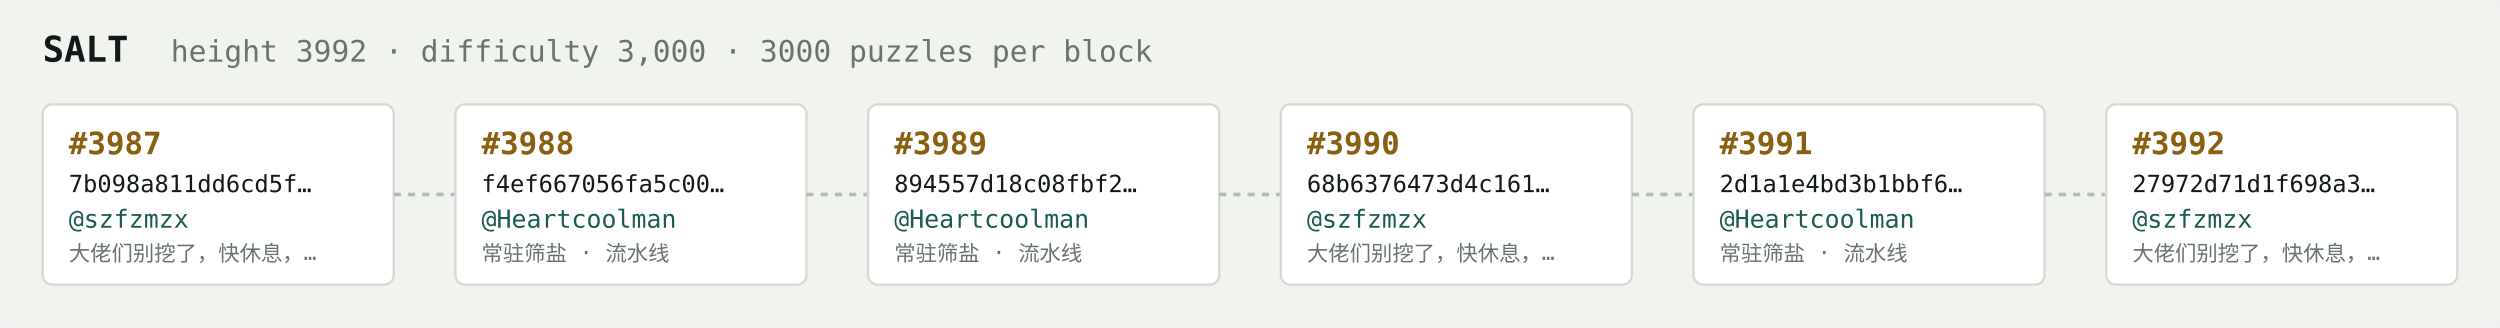
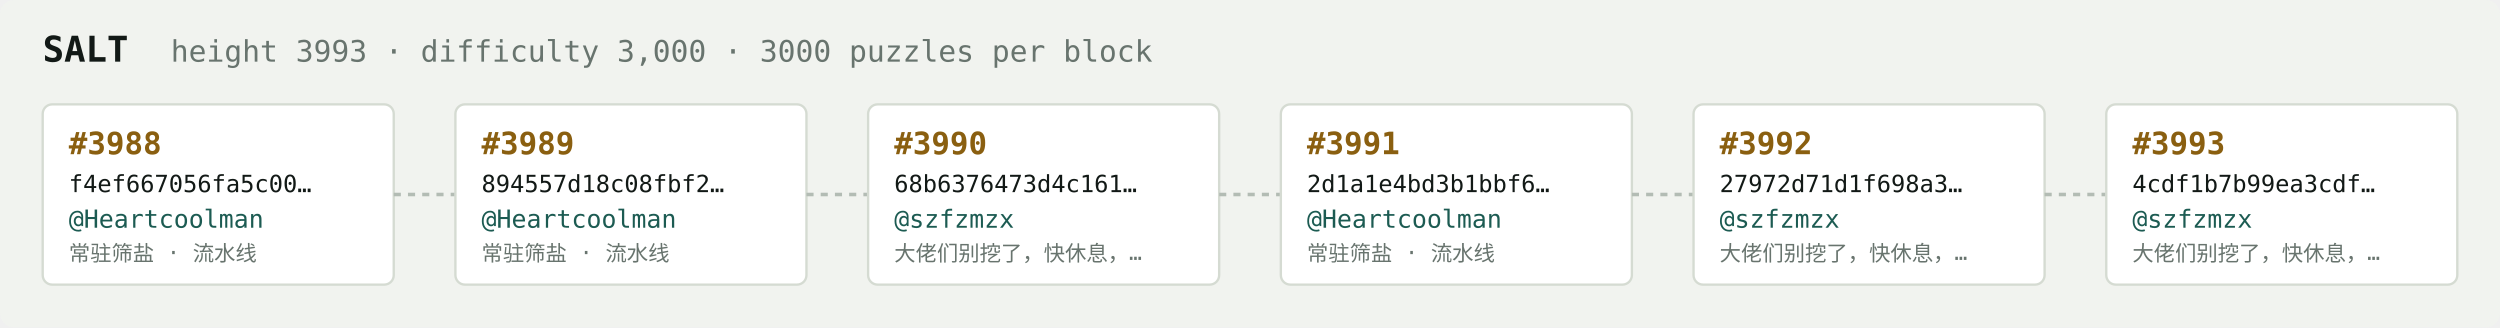
<svg xmlns="http://www.w3.org/2000/svg" width="1054" height="138" viewBox="0 0 1054 138" font-family="ui-monospace,SFMono-Regular,Menlo,monospace">
  <rect fill="#f1f3ef" width="1054" height="138" rx="6" />
  <text x="18" y="26" fill="#121916" font-size="15" font-weight="700">SALT</text>
-   <text x="72" y="26" fill="#68746e" font-size="12.5">height 3992 · difficulty 3,000 · 3000 puzzles per block</text>
+   <text x="72" y="26" fill="#68746e" font-size="12.5">height 3993 · difficulty 3,000 · 3000 puzzles per block</text>
  <rect x="18" y="44" width="148" height="76" rx="4" fill="#ffffff" stroke="#d5dbd2" stroke-width="1" />
-   <text x="29" y="65" fill="#8a5f10" font-size="13" font-weight="700">#3987</text>
-   <text x="29" y="81" fill="#121916" font-size="10">7b098a811dd6cd5f…</text>
-   <text x="29" y="96" fill="#1c5b52" font-size="10.5">@szfzmzx</text>
-   <text x="29" y="110" fill="#68746e" font-size="9">大佬们别挖了，快休息，…</text>
+   <text x="29" y="65" fill="#8a5f10" font-size="13" font-weight="700">#3988</text>
+   <text x="29" y="81" fill="#121916" font-size="10">f4ef667056fa5c00…</text>
+   <text x="29" y="96" fill="#1c5b52" font-size="10.5">@Heartcoolman</text>
+   <text x="29" y="110" fill="#68746e" font-size="9">常驻筛盐 · 流水线</text>
  <line x1="166" y1="82.0" x2="192" y2="82.0" stroke="#b3bcb4" stroke-width="1.5" stroke-dasharray="3 3" />
  <rect x="192" y="44" width="148" height="76" rx="4" fill="#ffffff" stroke="#d5dbd2" stroke-width="1" />
-   <text x="203" y="65" fill="#8a5f10" font-size="13" font-weight="700">#3988</text>
-   <text x="203" y="81" fill="#121916" font-size="10">f4ef667056fa5c00…</text>
+   <text x="203" y="65" fill="#8a5f10" font-size="13" font-weight="700">#3989</text>
+   <text x="203" y="81" fill="#121916" font-size="10">894557d18c08fbf2…</text>
  <text x="203" y="96" fill="#1c5b52" font-size="10.5">@Heartcoolman</text>
  <text x="203" y="110" fill="#68746e" font-size="9">常驻筛盐 · 流水线</text>
  <line x1="340" y1="82.0" x2="366" y2="82.0" stroke="#b3bcb4" stroke-width="1.5" stroke-dasharray="3 3" />
  <rect x="366" y="44" width="148" height="76" rx="4" fill="#ffffff" stroke="#d5dbd2" stroke-width="1" />
-   <text x="377" y="65" fill="#8a5f10" font-size="13" font-weight="700">#3989</text>
-   <text x="377" y="81" fill="#121916" font-size="10">894557d18c08fbf2…</text>
-   <text x="377" y="96" fill="#1c5b52" font-size="10.5">@Heartcoolman</text>
-   <text x="377" y="110" fill="#68746e" font-size="9">常驻筛盐 · 流水线</text>
+   <text x="377" y="65" fill="#8a5f10" font-size="13" font-weight="700">#3990</text>
+   <text x="377" y="81" fill="#121916" font-size="10">68b6376473d4c161…</text>
+   <text x="377" y="96" fill="#1c5b52" font-size="10.5">@szfzmzx</text>
+   <text x="377" y="110" fill="#68746e" font-size="9">大佬们别挖了，快休息，…</text>
  <line x1="514" y1="82.0" x2="540" y2="82.0" stroke="#b3bcb4" stroke-width="1.5" stroke-dasharray="3 3" />
  <rect x="540" y="44" width="148" height="76" rx="4" fill="#ffffff" stroke="#d5dbd2" stroke-width="1" />
-   <text x="551" y="65" fill="#8a5f10" font-size="13" font-weight="700">#3990</text>
-   <text x="551" y="81" fill="#121916" font-size="10">68b6376473d4c161…</text>
-   <text x="551" y="96" fill="#1c5b52" font-size="10.5">@szfzmzx</text>
-   <text x="551" y="110" fill="#68746e" font-size="9">大佬们别挖了，快休息，…</text>
+   <text x="551" y="65" fill="#8a5f10" font-size="13" font-weight="700">#3991</text>
+   <text x="551" y="81" fill="#121916" font-size="10">2d1a1e4bd3b1bbf6…</text>
+   <text x="551" y="96" fill="#1c5b52" font-size="10.5">@Heartcoolman</text>
+   <text x="551" y="110" fill="#68746e" font-size="9">常驻筛盐 · 流水线</text>
  <line x1="688" y1="82.0" x2="714" y2="82.0" stroke="#b3bcb4" stroke-width="1.5" stroke-dasharray="3 3" />
  <rect x="714" y="44" width="148" height="76" rx="4" fill="#ffffff" stroke="#d5dbd2" stroke-width="1" />
-   <text x="725" y="65" fill="#8a5f10" font-size="13" font-weight="700">#3991</text>
-   <text x="725" y="81" fill="#121916" font-size="10">2d1a1e4bd3b1bbf6…</text>
-   <text x="725" y="96" fill="#1c5b52" font-size="10.5">@Heartcoolman</text>
-   <text x="725" y="110" fill="#68746e" font-size="9">常驻筛盐 · 流水线</text>
+   <text x="725" y="65" fill="#8a5f10" font-size="13" font-weight="700">#3992</text>
+   <text x="725" y="81" fill="#121916" font-size="10">27972d71d1f698a3…</text>
+   <text x="725" y="96" fill="#1c5b52" font-size="10.5">@szfzmzx</text>
+   <text x="725" y="110" fill="#68746e" font-size="9">大佬们别挖了，快休息，…</text>
  <line x1="862" y1="82.0" x2="888" y2="82.0" stroke="#b3bcb4" stroke-width="1.5" stroke-dasharray="3 3" />
  <rect x="888" y="44" width="148" height="76" rx="4" fill="#ffffff" stroke="#d5dbd2" stroke-width="1" />
-   <text x="899" y="65" fill="#8a5f10" font-size="13" font-weight="700">#3992</text>
-   <text x="899" y="81" fill="#121916" font-size="10">27972d71d1f698a3…</text>
+   <text x="899" y="65" fill="#8a5f10" font-size="13" font-weight="700">#3993</text>
+   <text x="899" y="81" fill="#121916" font-size="10">4cdf1b7b99ea3cdf…</text>
  <text x="899" y="96" fill="#1c5b52" font-size="10.5">@szfzmzx</text>
  <text x="899" y="110" fill="#68746e" font-size="9">大佬们别挖了，快休息，…</text>
</svg>
